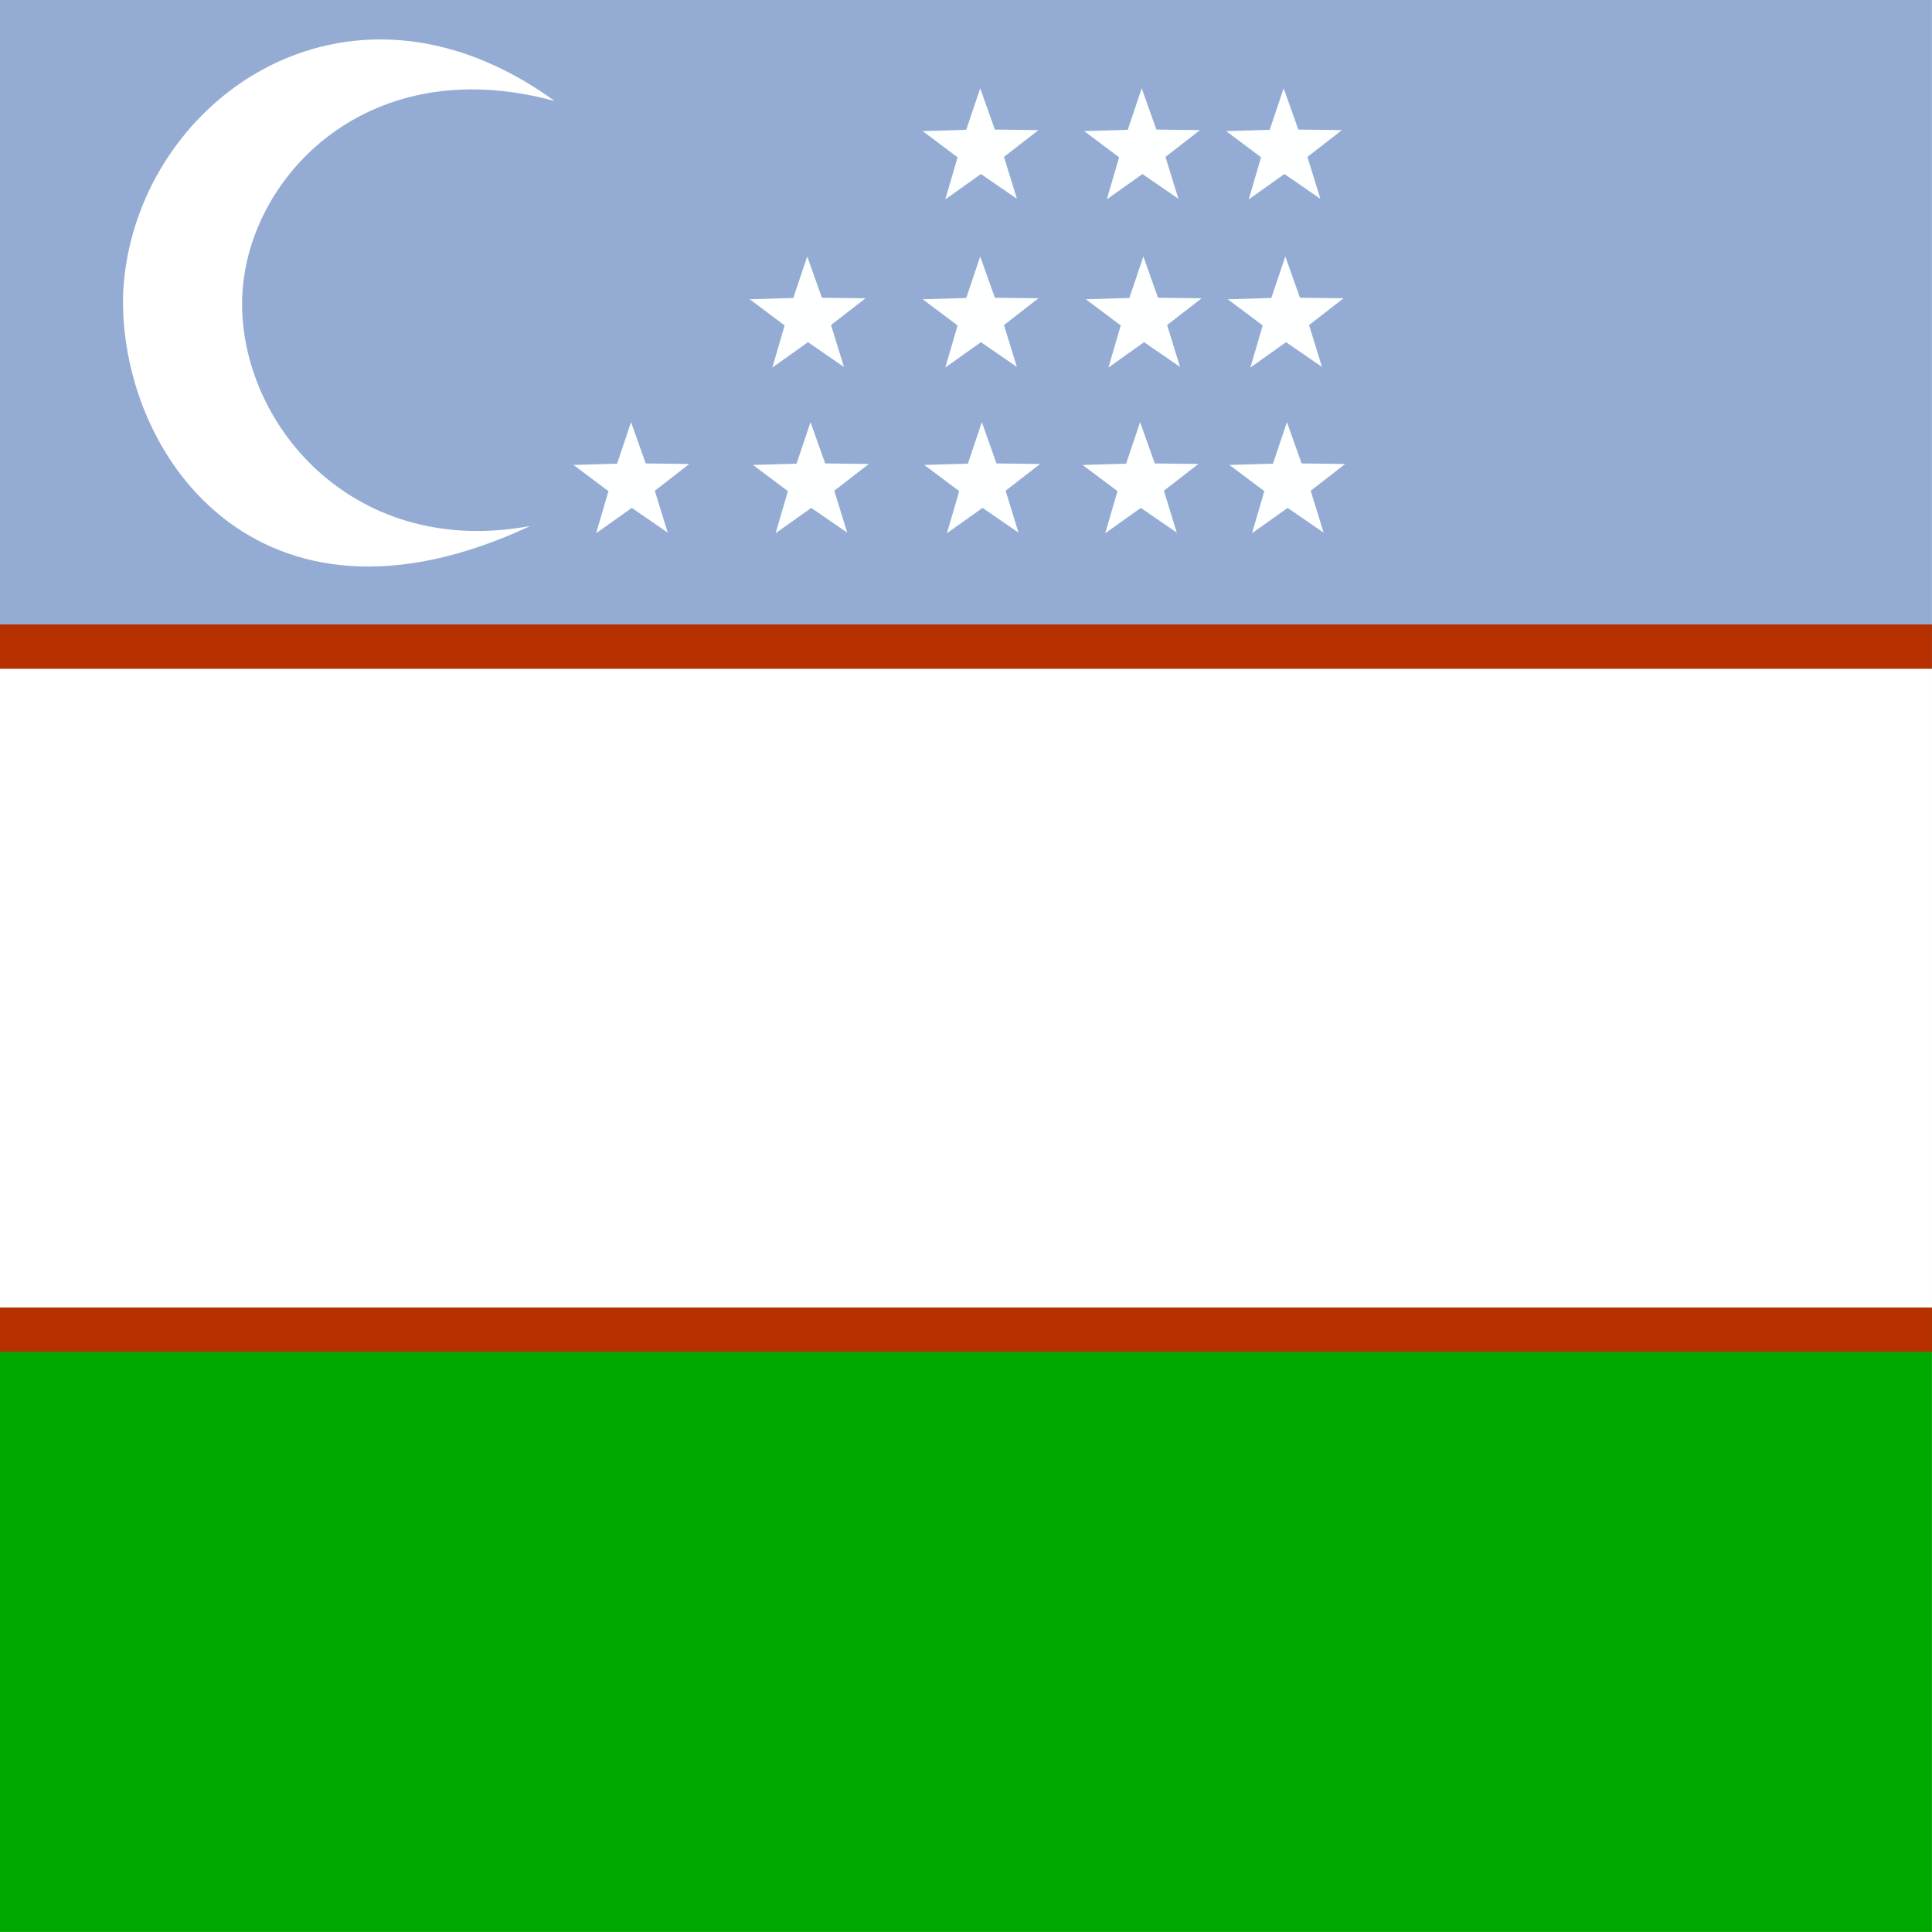
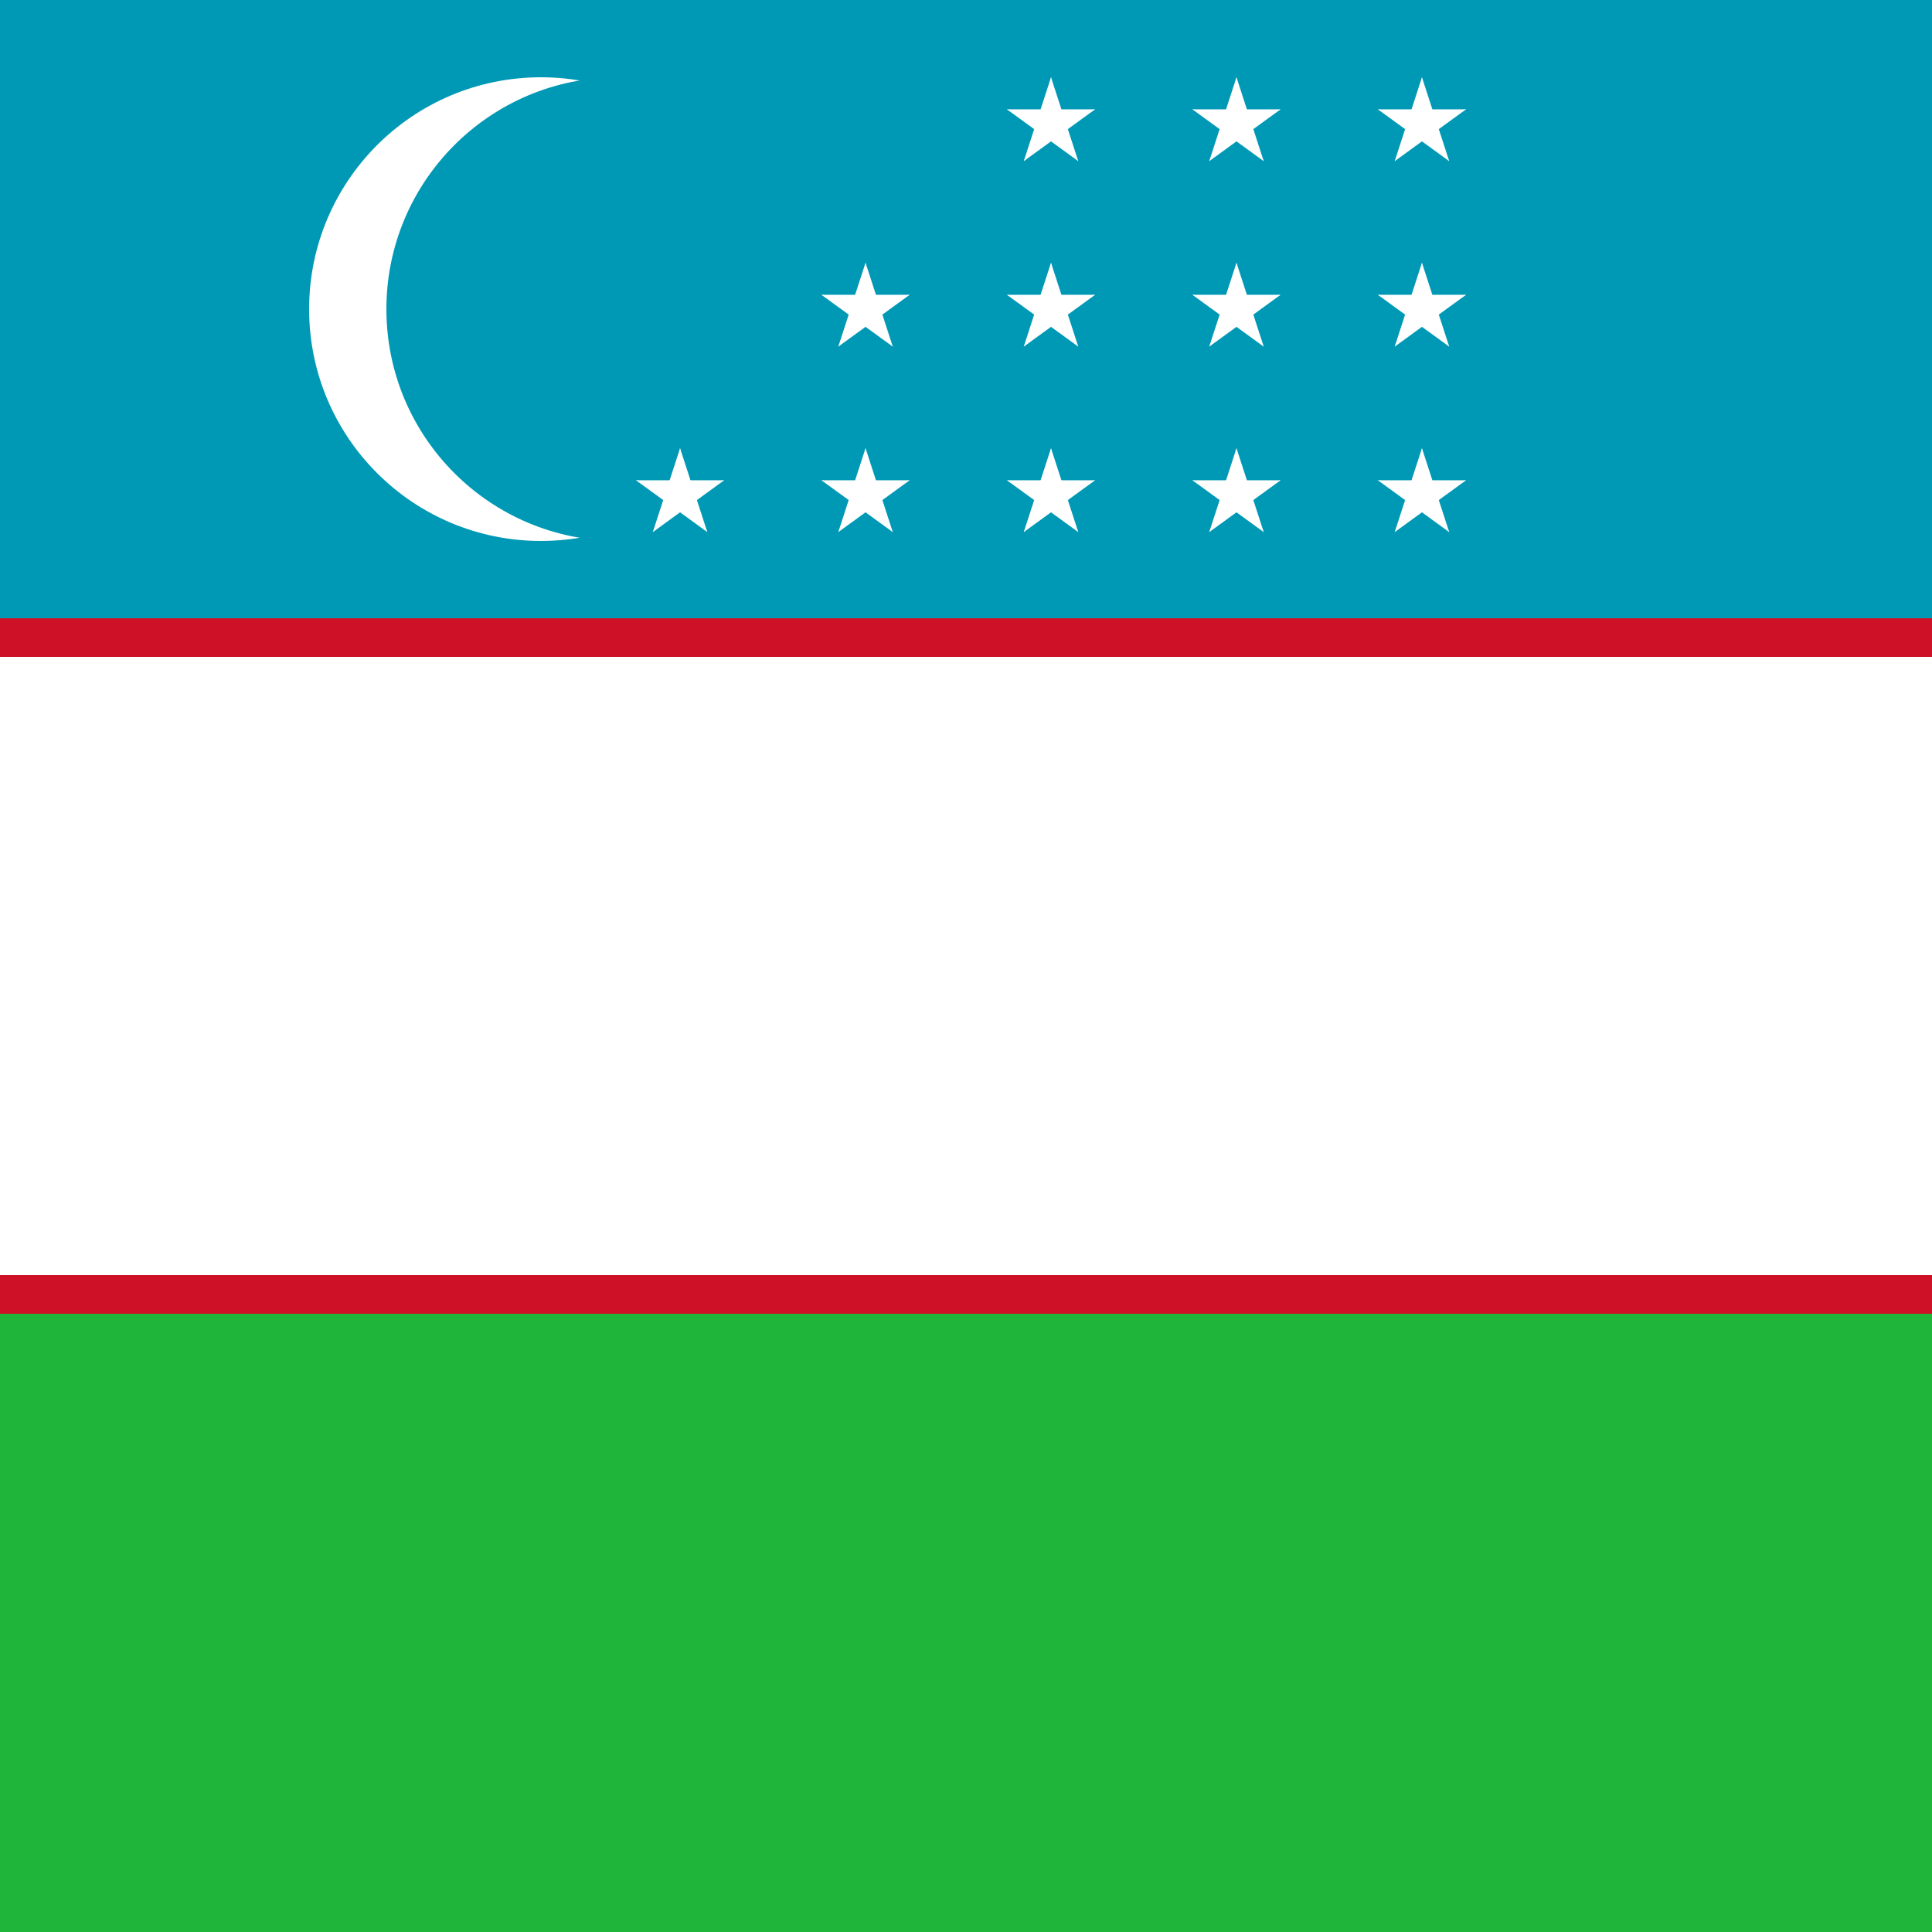
- <svg xmlns="http://www.w3.org/2000/svg" id="svg548" height="512" width="512" version="1.1">
-   <defs id="defs550">
-     <clipPath id="clipPath5874" clipPathUnits="userSpaceOnUse">
-       <rect id="rect5876" fill-opacity="0.67" height="496.06" width="496.06" y="-0" x="0" />
-     </clipPath>
-   </defs>
-   <g id="flag" clip-path="url(#clipPath5874)" fill-rule="evenodd" transform="matrix(1.0321 0 0 1.0321 0 .00032759)">
-     <rect id="rect568" height="496.06" width="992.13" y="-0" x="0" stroke-width="1pt" fill="#fff" />
-     <rect id="rect558" height="171.7" width="992.13" y="-0" x="0" stroke-width="1pt" fill="#94acd4" />
-     <rect id="rect555" height="11.374" width="992.13" y="160.33" x="0" stroke-width="1pt" fill="#b73000" />
-     <rect id="rect557" height="160.33" width="992.13" y="335.73" x="0" stroke-width="1pt" fill="#00a900" />
-     <rect id="rect556" height="11.374" width="992.13" y="335.73" x="0" stroke-width="1pt" fill="#b73000" />
-     <polygon id="polygon561" d="m 205.584,128.736 -10.016,-6.849 -9.903,7.012 3.418,-11.643 -9.729,-7.251 12.129,-0.347 3.89,-11.494 4.078,11.428 12.133,0.148 -9.609,7.41 z" points="205.58 128.74 195.57 121.89 185.66 128.9 189.08 117.26 179.36 110.01 191.48 109.66 195.37 98.165 199.45 109.59 211.58 109.74 201.98 117.15" transform="matrix(.92289 0 0 .92799 71.38 -68.428)" stroke-width="1pt" fill="#feffff" />
-     <polygon id="polygon562" d="m 205.584,128.736 -10.016,-6.849 -9.903,7.012 3.418,-11.643 -9.729,-7.251 12.129,-0.347 3.89,-11.494 4.078,11.428 12.133,0.148 -9.609,7.41 z" points="205.58 128.74 195.57 121.89 185.66 128.9 189.08 117.26 179.36 110.01 191.48 109.66 195.37 98.165 199.45 109.59 211.58 109.74 201.98 117.15" transform="matrix(.92289 0 0 .92799 27.81 17.296)" stroke-width="1pt" fill="#feffff" />
-     <polygon id="polygon563" d="m 205.584,128.736 -10.016,-6.849 -9.903,7.012 3.418,-11.643 -9.729,-7.251 12.129,-0.347 3.89,-11.494 4.078,11.428 12.133,0.148 -9.609,7.41 z" points="205.58 128.74 195.57 121.89 185.66 128.9 189.08 117.26 179.36 110.01 191.48 109.66 195.37 98.165 199.45 109.59 211.58 109.74 201.98 117.15" transform="matrix(.92289 0 0 .92799 71.798 17.296)" stroke-width="1pt" fill="#feffff" />
-     <polygon id="polygon564" d="m 205.584,128.736 -10.016,-6.849 -9.903,7.012 3.418,-11.643 -9.729,-7.251 12.129,-0.347 3.89,-11.494 4.078,11.428 12.133,0.148 -9.609,7.41 z" points="205.58 128.74 195.57 121.89 185.66 128.9 189.08 117.26 179.36 110.01 191.48 109.66 195.37 98.165 199.45 109.59 211.58 109.74 201.98 117.15" transform="matrix(.92289 0 0 .92799 112.44 17.296)" stroke-width="1pt" fill="#feffff" />
-     <polygon id="polygon565" d="m 205.584,128.736 -10.016,-6.849 -9.903,7.012 3.418,-11.643 -9.729,-7.251 12.129,-0.347 3.89,-11.494 4.078,11.428 12.133,0.148 -9.609,7.41 z" points="205.58 128.74 195.57 121.89 185.66 128.9 189.08 117.26 179.36 110.01 191.48 109.66 195.37 98.165 199.45 109.59 211.58 109.74 201.98 117.15" transform="matrix(.92289 0 0 .92799 150.14 17.296)" stroke-width="1pt" fill="#feffff" />
-     <polygon id="polygon566" d="m 205.584,128.736 -10.016,-6.849 -9.903,7.012 3.418,-11.643 -9.729,-7.251 12.129,-0.347 3.89,-11.494 4.078,11.428 12.133,0.148 -9.609,7.41 z" points="205.58 128.74 195.57 121.89 185.66 128.9 189.08 117.26 179.36 110.01 191.48 109.66 195.37 98.165 199.45 109.59 211.58 109.74 201.98 117.15" transform="matrix(.92289 0 0 .92799 -18.272 17.296)" stroke-width="1pt" fill="#feffff" />
-     <polygon id="polygon567" d="m 205.584,128.736 -10.016,-6.849 -9.903,7.012 3.418,-11.643 -9.729,-7.251 12.129,-0.347 3.89,-11.494 4.078,11.428 12.133,0.148 -9.609,7.41 z" points="205.58 128.74 195.57 121.89 185.66 128.9 189.08 117.26 179.36 110.01 191.48 109.66 195.37 98.165 199.45 109.59 211.58 109.74 201.98 117.15" transform="matrix(.92289 0 0 .92799 26.972 -25.25)" stroke-width="1pt" fill="#feffff" />
-     <polygon id="polygon568" d="m 205.584,128.736 -10.016,-6.849 -9.903,7.012 3.418,-11.643 -9.729,-7.251 12.129,-0.347 3.89,-11.494 4.078,11.428 12.133,0.148 -9.609,7.41 z" points="205.58 128.74 195.57 121.89 185.66 128.9 189.08 117.26 179.36 110.01 191.48 109.66 195.37 98.165 199.45 109.59 211.58 109.74 201.98 117.15" transform="matrix(.92289 0 0 .92799 71.38 -25.25)" stroke-width="1pt" fill="#feffff" />
-     <polygon id="polygon569" d="m 205.584,128.736 -10.016,-6.849 -9.903,7.012 3.418,-11.643 -9.729,-7.251 12.129,-0.347 3.89,-11.494 4.078,11.428 12.133,0.148 -9.609,7.41 z" points="205.58 128.74 195.57 121.89 185.66 128.9 189.08 117.26 179.36 110.01 191.48 109.66 195.37 98.165 199.45 109.59 211.58 109.74 201.98 117.15" transform="matrix(.92289 0 0 .92799 113.27 -25.25)" stroke-width="1pt" fill="#feffff" />
-     <polygon id="polygon570" d="m 205.584,128.736 -10.016,-6.849 -9.903,7.012 3.418,-11.643 -9.729,-7.251 12.129,-0.347 3.89,-11.494 4.078,11.428 12.133,0.148 -9.609,7.41 z" points="205.58 128.74 195.57 121.89 185.66 128.9 189.08 117.26 179.36 110.01 191.48 109.66 195.37 98.165 199.45 109.59 211.58 109.74 201.98 117.15" transform="matrix(.92289 0 0 .92799 149.72 -25.25)" stroke-width="1pt" fill="#feffff" />
-     <polygon id="polygon571" d="m 205.584,128.736 -10.016,-6.849 -9.903,7.012 3.418,-11.643 -9.729,-7.251 12.129,-0.347 3.89,-11.494 4.078,11.428 12.133,0.148 -9.609,7.41 z" points="205.58 128.74 195.57 121.89 185.66 128.9 189.08 117.26 179.36 110.01 191.48 109.66 195.37 98.165 199.45 109.59 211.58 109.74 201.98 117.15" transform="matrix(.92289 0 0 .92799 149.3 -68.428)" stroke-width="1pt" fill="#feffff" />
-     <polygon id="polygon572" d="m 205.584,128.736 -10.016,-6.849 -9.903,7.012 3.418,-11.643 -9.729,-7.251 12.129,-0.347 3.89,-11.494 4.078,11.428 12.133,0.148 -9.609,7.41 z" points="205.58 128.74 195.57 121.89 185.66 128.9 189.08 117.26 179.36 110.01 191.48 109.66 195.37 98.165 199.45 109.59 211.58 109.74 201.98 117.15" transform="matrix(.92289 0 0 .92799 112.85 -68.428)" stroke-width="1pt" fill="#feffff" />
-     <path id="path575" d="m142.44 28.532c-49.436-13.476-80.752 21.331-80.28 52.524 0.471 31.194 29.377 64.224 73.99 55.984-70.098 32.67-105.95-18.79-104.52-59.65 2.462-48.294 57.045-87.679 110.81-48.858z" transform="matrix(1 0 0 1.0055 0 -2.7387)" fill="#fff" />
+ <svg xmlns="http://www.w3.org/2000/svg" xmlns:xlink="http://www.w3.org/1999/xlink" height="512" width="512">
+   <path fill="#1eb53a" d="M0 341.333h512V512H0z" />
+   <path fill="#0099b5" d="M0 0h512v170.667H0z" />
+   <path fill="#ce1126" d="M0 163.84h512v184.32H0z" />
+   <path fill="#fff" d="M0 174.08h512v163.84H0z" />
+   <circle cx="143.36" cy="81.92" r="61.44" fill="#fff" />
+   <circle cx="163.84" cy="81.92" r="61.44" fill="#0099b5" />
+   <g transform="translate(278.528 131.072) scale(2.048)" fill="#fff">
+     <g id="e">
+       <g id="d">
+         <g id="c">
+           <g id="b">
+             <path id="a" d="M0-6L-1.854-.294 1 .633" />
+             <use height="100%" width="100%" xlink:href="#a" transform="scale(-1 1)" />
+           </g>
+           <use height="100%" width="100%" xlink:href="#b" transform="rotate(72)" />
+         </g>
+         <use height="100%" width="100%" xlink:href="#b" transform="rotate(-72)" />
+         <use height="100%" width="100%" xlink:href="#c" transform="rotate(144)" />
+       </g>
+       <use height="100%" width="100%" xlink:href="#d" y="-24" />
+       <use height="100%" width="100%" xlink:href="#d" y="-48" />
+     </g>
+     <use height="100%" width="100%" xlink:href="#e" x="24" />
+     <use height="100%" width="100%" xlink:href="#e" x="48" />
+     <use height="100%" width="100%" xlink:href="#d" x="-48" />
+     <use height="100%" width="100%" xlink:href="#d" x="-24" />
+     <use height="100%" width="100%" xlink:href="#d" x="-24" y="-24" />
  </g>
</svg>
